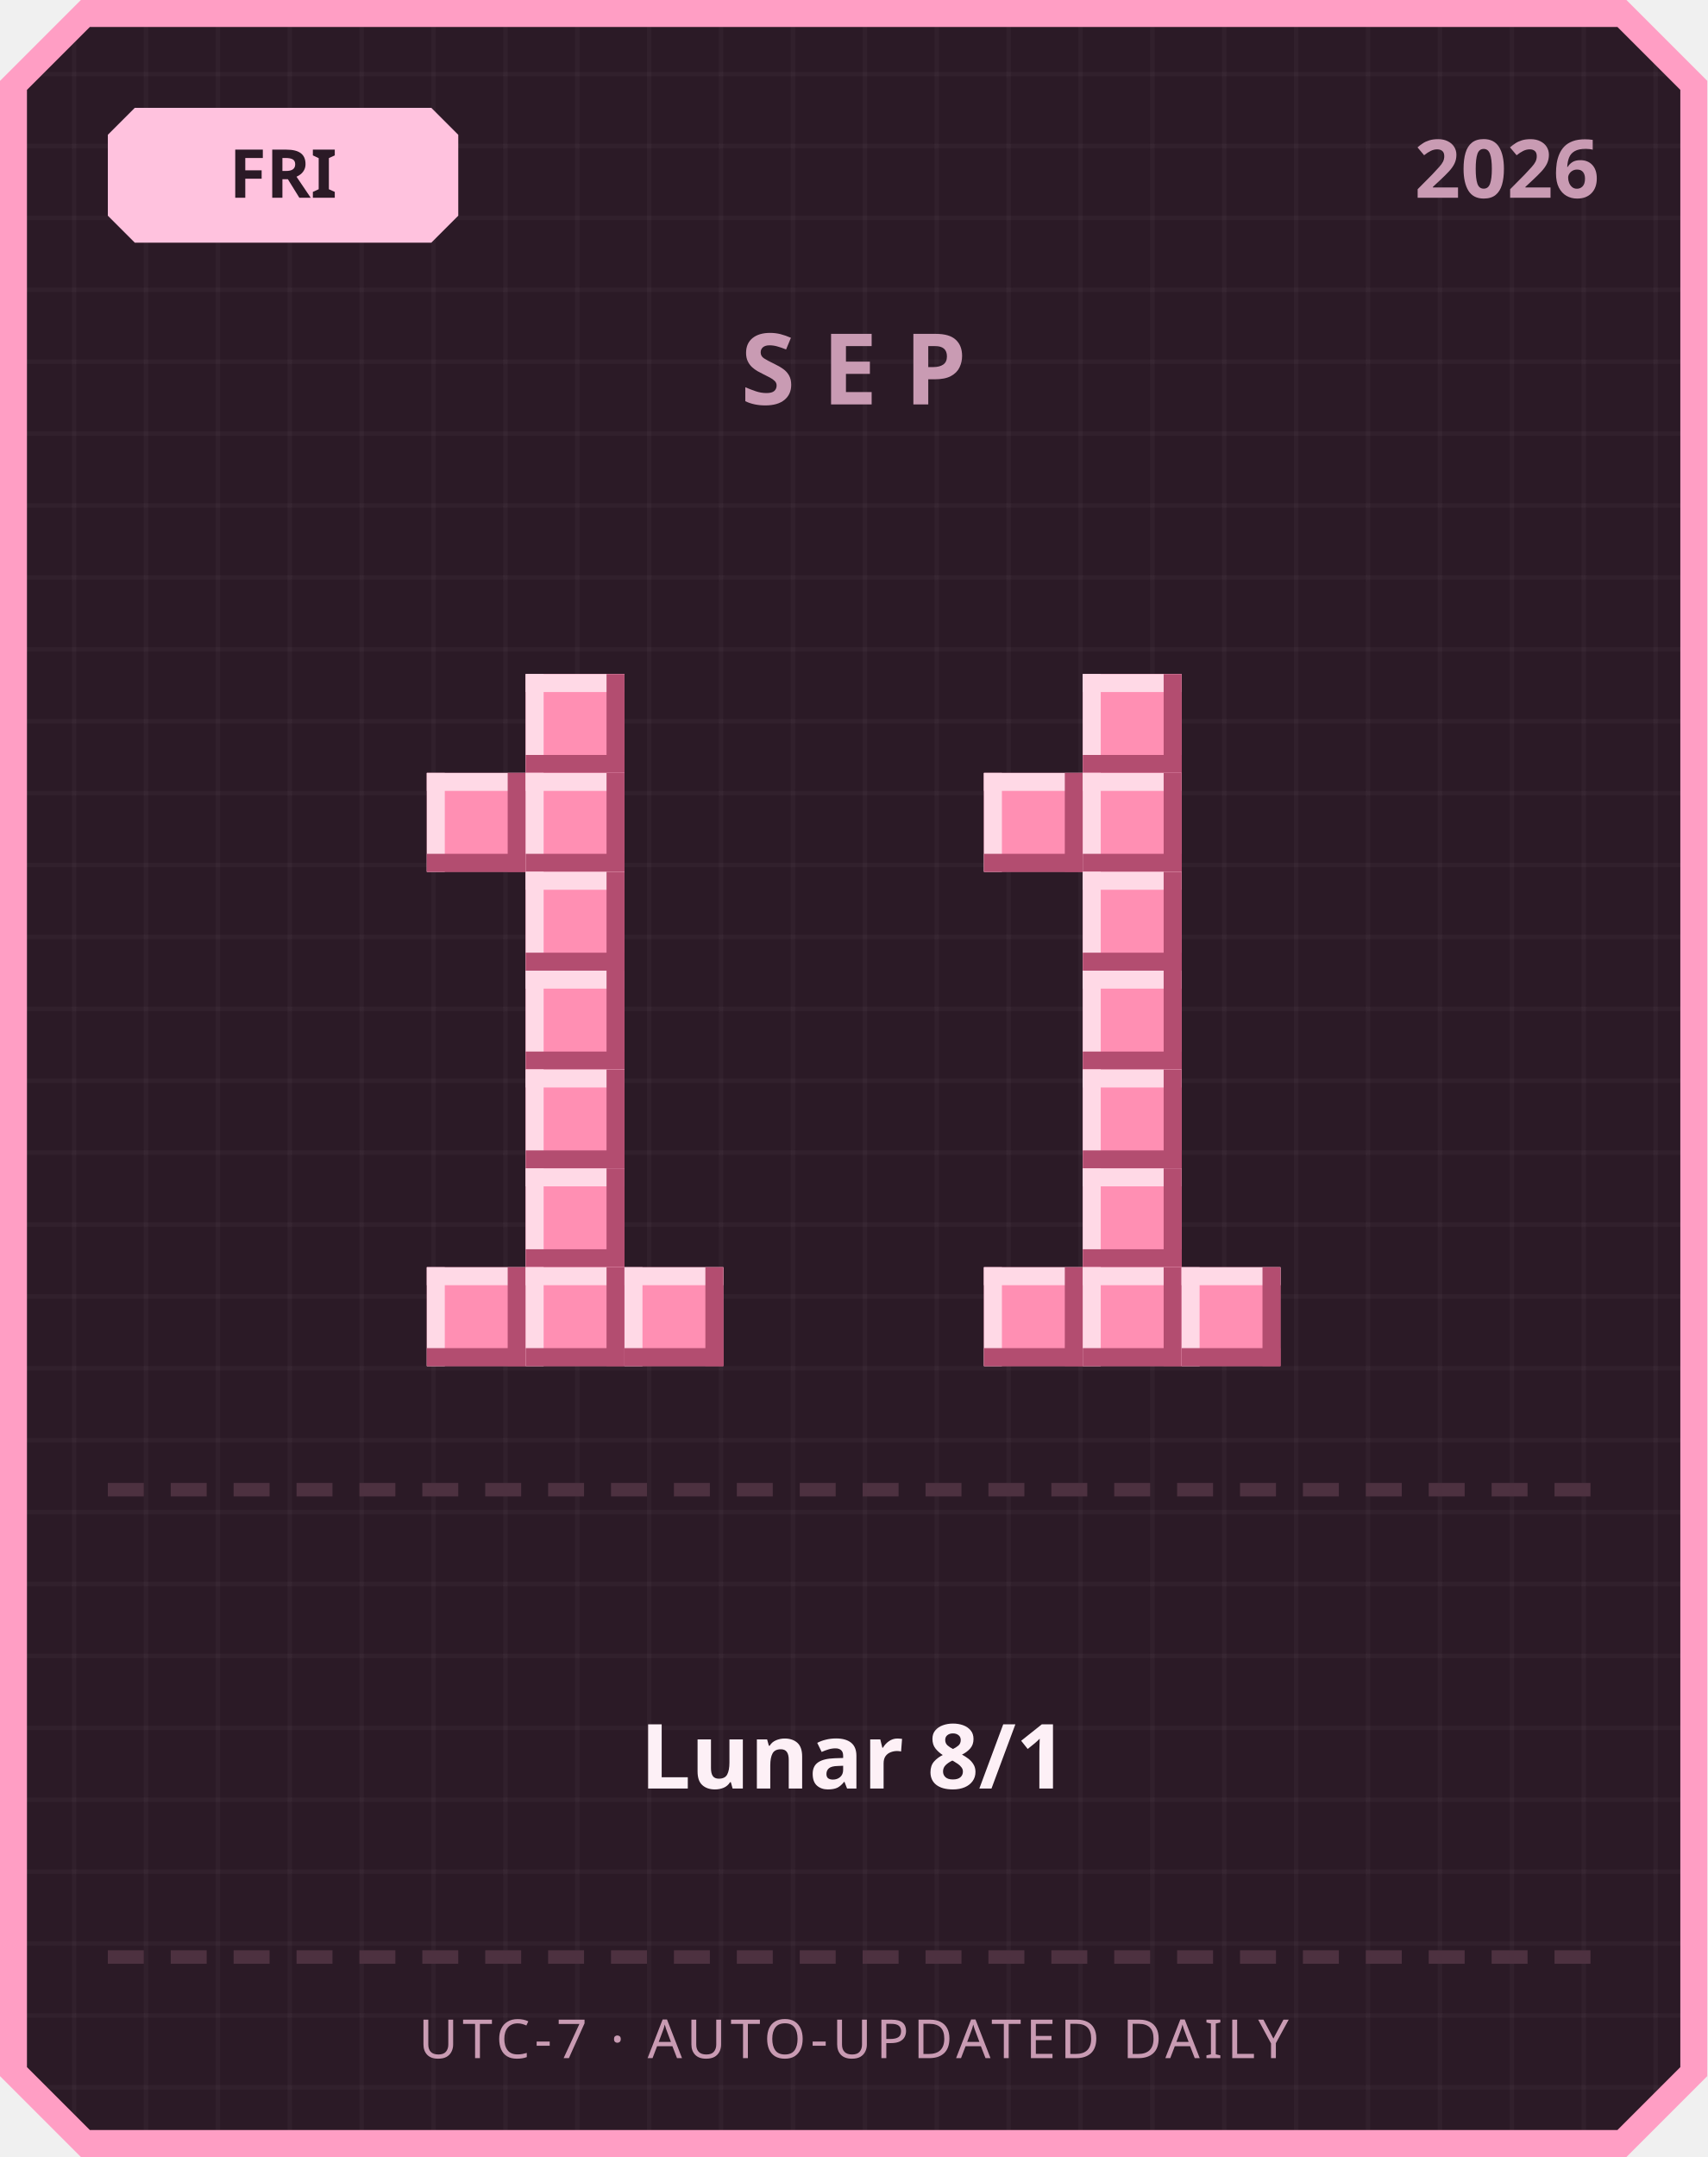
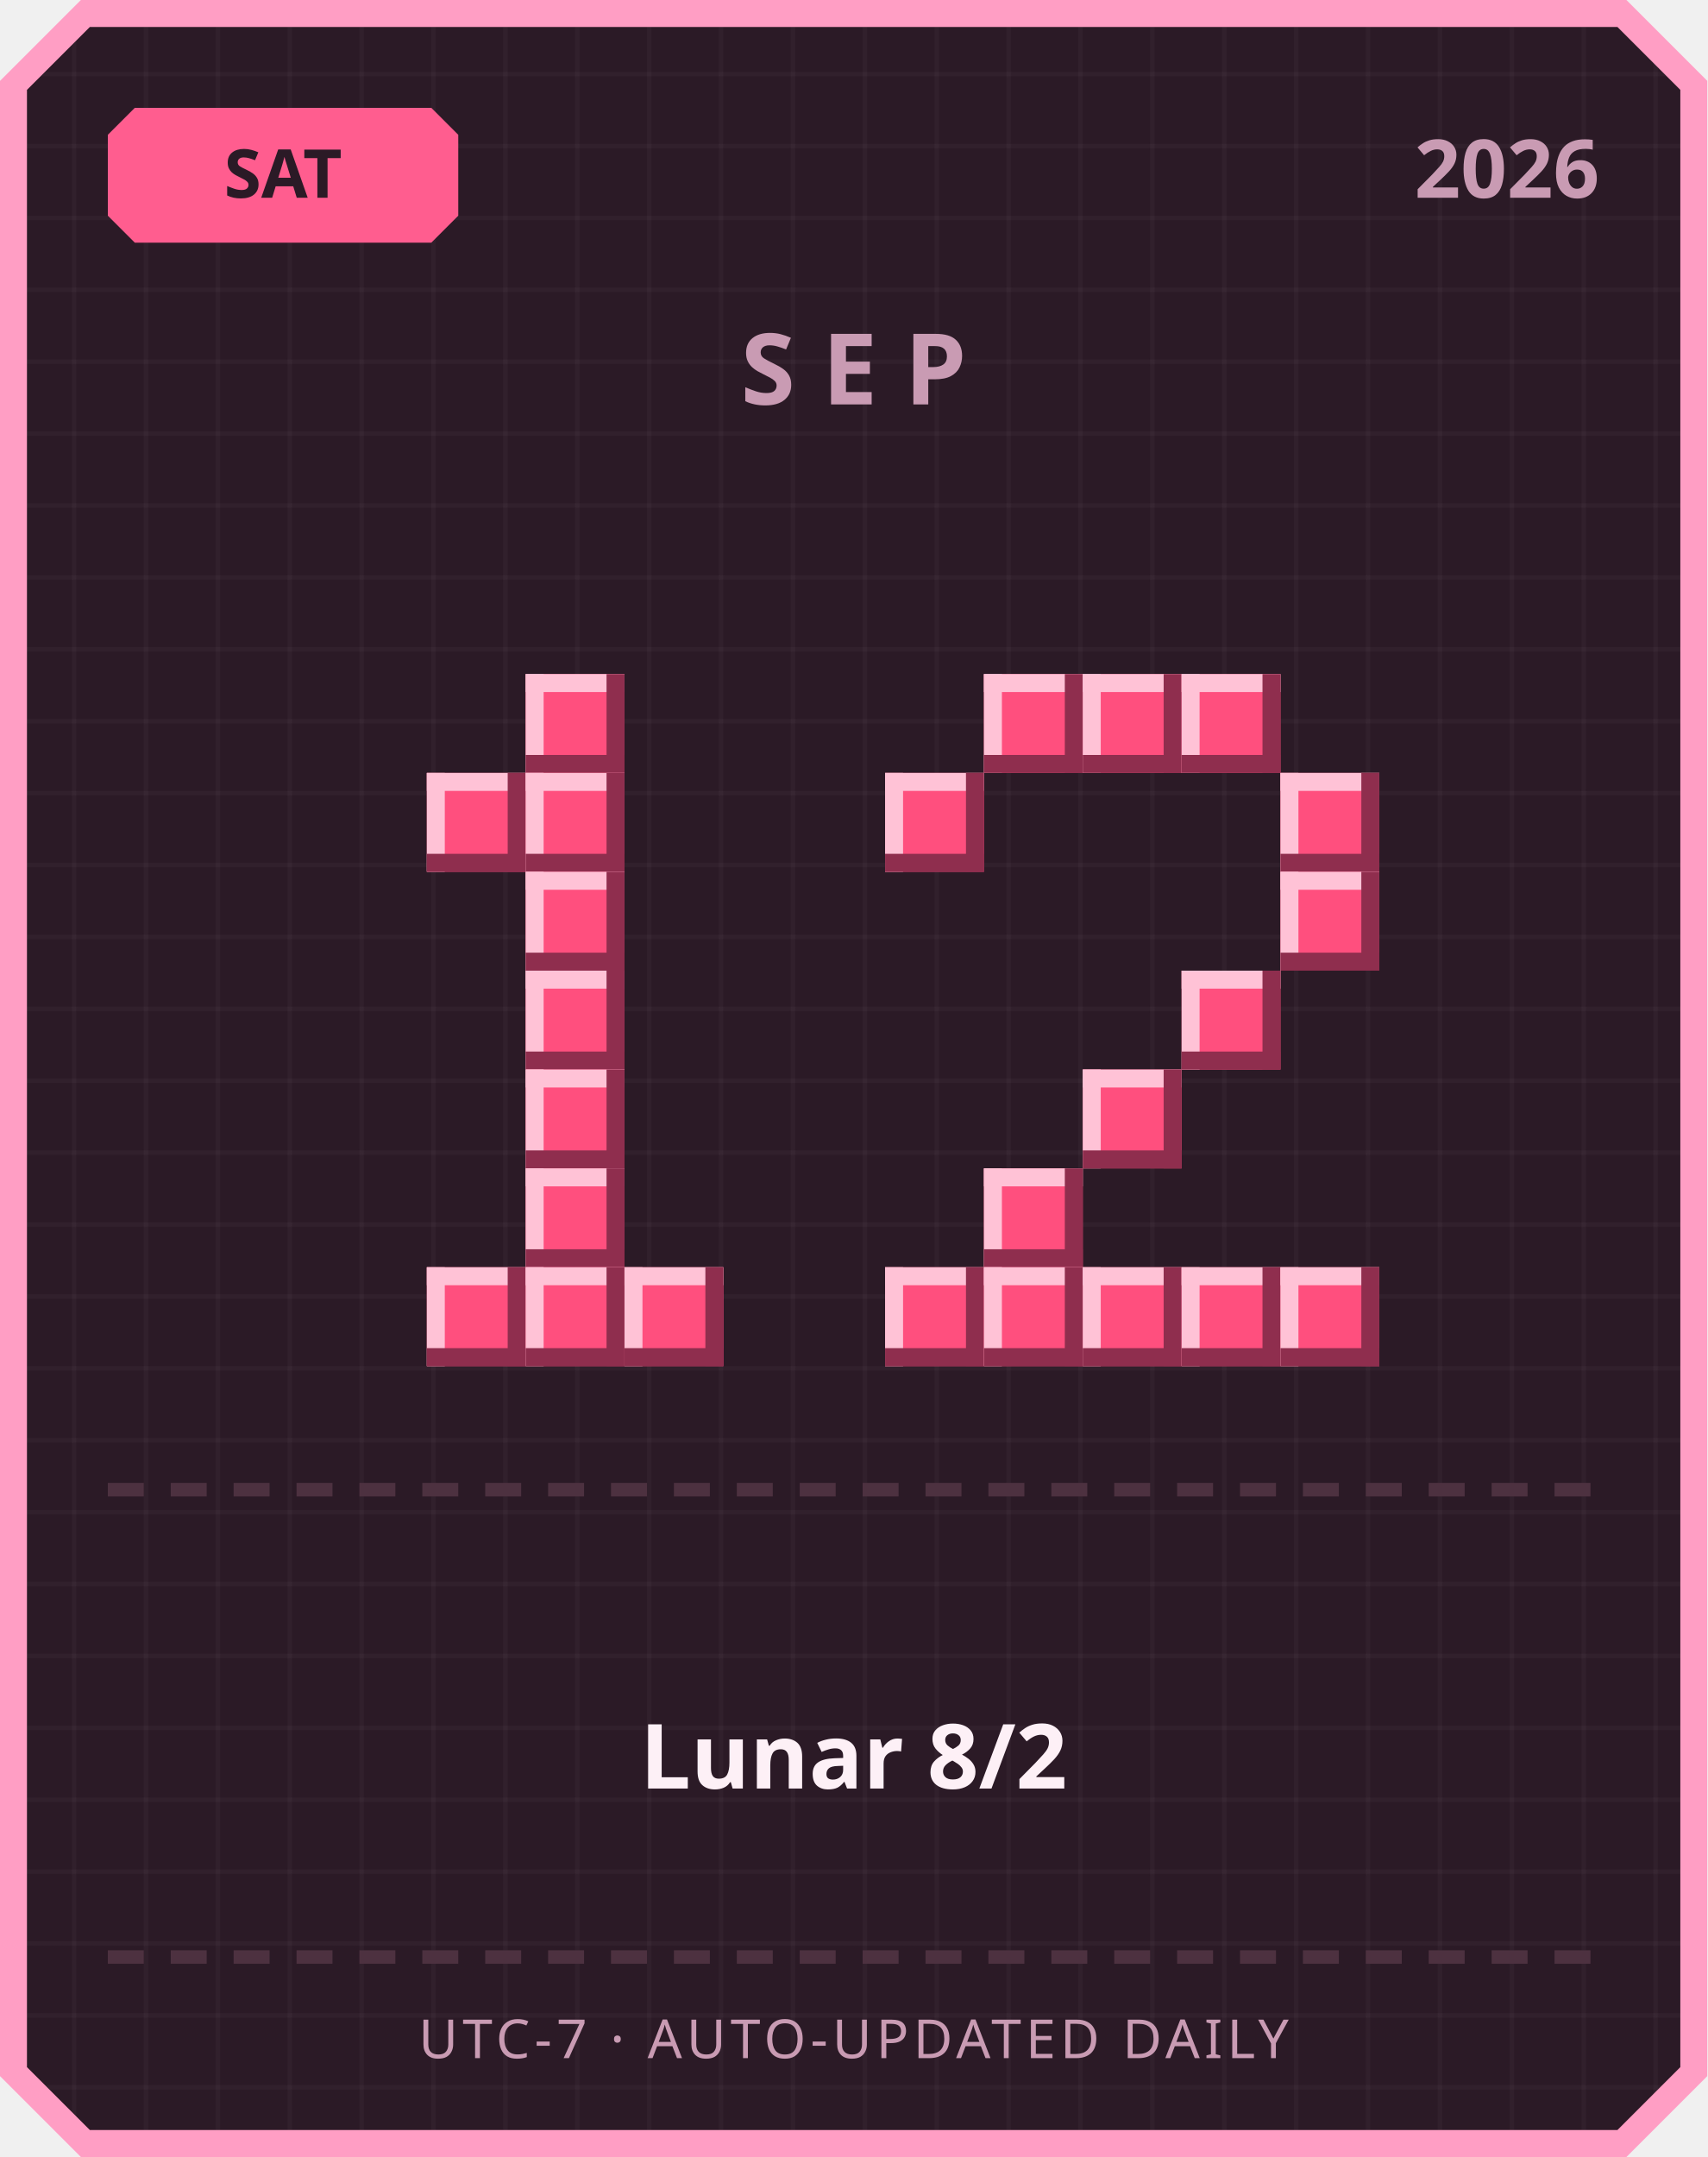
<svg xmlns="http://www.w3.org/2000/svg" width="380" height="480" viewBox="0 0 380 480">
  <defs>
    <pattern id="grid" width="16" height="16" patternUnits="userSpaceOnUse">
      <rect width="16" height="16" fill="#2b1a26" />
      <rect width="1" height="16" fill="#ffffff" opacity="0.03" />
      <rect width="16" height="1" fill="#ffffff" opacity="0.03" />
    </pattern>
  </defs>
  <path d="M 18,0 L 362,0 L 380,18 L 380,462 L 362,480 L 18,480 L 0,462 L 0,18 Z" fill="#ff9ec4" />
  <path d="M 20,6 L 360,6 L 374,20 L 374,460 L 360,474 L 20,474 L 6,460 L 6,20 Z" fill="url(#grid)" />
-   <path d="M 30,24 L 96,24 L 102,30 L 102,48 L 96,54 L 30,54 L 24,48 L 24,30 Z" fill="#ffc2de" />
-   <text x="63" y="44" text-anchor="middle" font-family="'Segoe UI', sans-serif" font-size="15" font-weight="700" fill="#2b1a26">FRI</text>
+   <path d="M 30,24 L 96,24 L 102,30 L 102,48 L 96,54 L 30,54 L 24,48 L 24,30 Z" fill="#ff5d8f" />
+   <text x="63" y="44" text-anchor="middle" font-family="'Segoe UI', sans-serif" font-size="15" font-weight="700" fill="#2b1a26">SAT</text>
  <text x="356" y="44" text-anchor="end" font-family="'Segoe UI', sans-serif" font-size="18" font-weight="700" fill="#c99bb3">2026</text>
  <text x="190" y="90" text-anchor="middle" font-family="'Segoe UI', sans-serif" font-size="22" font-weight="700" letter-spacing="6" fill="#c99bb3">SEP</text>
-   <rect x="117" y="150" width="22" height="22" fill="#ff8fb3" />
-   <rect x="117" y="150" width="22" height="4" fill="#ffd9e6" />
-   <rect x="117" y="150" width="4" height="22" fill="#ffd9e6" />
-   <rect x="117" y="168" width="22" height="4" fill="#b34d70" />
-   <rect x="135" y="150" width="4" height="22" fill="#b34d70" />
-   <rect x="95" y="172" width="22" height="22" fill="#ff8fb3" />
-   <rect x="95" y="172" width="22" height="4" fill="#ffd9e6" />
-   <rect x="95" y="172" width="4" height="22" fill="#ffd9e6" />
-   <rect x="95" y="190" width="22" height="4" fill="#b34d70" />
-   <rect x="113" y="172" width="4" height="22" fill="#b34d70" />
-   <rect x="117" y="172" width="22" height="22" fill="#ff8fb3" />
-   <rect x="117" y="172" width="22" height="4" fill="#ffd9e6" />
-   <rect x="117" y="172" width="4" height="22" fill="#ffd9e6" />
-   <rect x="117" y="190" width="22" height="4" fill="#b34d70" />
-   <rect x="135" y="172" width="4" height="22" fill="#b34d70" />
-   <rect x="117" y="194" width="22" height="22" fill="#ff8fb3" />
-   <rect x="117" y="194" width="22" height="4" fill="#ffd9e6" />
-   <rect x="117" y="194" width="4" height="22" fill="#ffd9e6" />
-   <rect x="117" y="212" width="22" height="4" fill="#b34d70" />
-   <rect x="135" y="194" width="4" height="22" fill="#b34d70" />
-   <rect x="117" y="216" width="22" height="22" fill="#ff8fb3" />
-   <rect x="117" y="216" width="22" height="4" fill="#ffd9e6" />
-   <rect x="117" y="216" width="4" height="22" fill="#ffd9e6" />
-   <rect x="117" y="234" width="22" height="4" fill="#b34d70" />
-   <rect x="135" y="216" width="4" height="22" fill="#b34d70" />
-   <rect x="117" y="238" width="22" height="22" fill="#ff8fb3" />
-   <rect x="117" y="238" width="22" height="4" fill="#ffd9e6" />
-   <rect x="117" y="238" width="4" height="22" fill="#ffd9e6" />
-   <rect x="117" y="256" width="22" height="4" fill="#b34d70" />
-   <rect x="135" y="238" width="4" height="22" fill="#b34d70" />
-   <rect x="117" y="260" width="22" height="22" fill="#ff8fb3" />
-   <rect x="117" y="260" width="22" height="4" fill="#ffd9e6" />
-   <rect x="117" y="260" width="4" height="22" fill="#ffd9e6" />
-   <rect x="117" y="278" width="22" height="4" fill="#b34d70" />
-   <rect x="135" y="260" width="4" height="22" fill="#b34d70" />
-   <rect x="95" y="282" width="22" height="22" fill="#ff8fb3" />
-   <rect x="95" y="282" width="22" height="4" fill="#ffd9e6" />
-   <rect x="95" y="282" width="4" height="22" fill="#ffd9e6" />
-   <rect x="95" y="300" width="22" height="4" fill="#b34d70" />
-   <rect x="113" y="282" width="4" height="22" fill="#b34d70" />
-   <rect x="117" y="282" width="22" height="22" fill="#ff8fb3" />
-   <rect x="117" y="282" width="22" height="4" fill="#ffd9e6" />
-   <rect x="117" y="282" width="4" height="22" fill="#ffd9e6" />
-   <rect x="117" y="300" width="22" height="4" fill="#b34d70" />
-   <rect x="135" y="282" width="4" height="22" fill="#b34d70" />
-   <rect x="139" y="282" width="22" height="22" fill="#ff8fb3" />
-   <rect x="139" y="282" width="22" height="4" fill="#ffd9e6" />
-   <rect x="139" y="282" width="4" height="22" fill="#ffd9e6" />
-   <rect x="139" y="300" width="22" height="4" fill="#b34d70" />
-   <rect x="157" y="282" width="4" height="22" fill="#b34d70" />
-   <rect x="241" y="150" width="22" height="22" fill="#ff8fb3" />
-   <rect x="241" y="150" width="22" height="4" fill="#ffd9e6" />
-   <rect x="241" y="150" width="4" height="22" fill="#ffd9e6" />
-   <rect x="241" y="168" width="22" height="4" fill="#b34d70" />
-   <rect x="259" y="150" width="4" height="22" fill="#b34d70" />
-   <rect x="219" y="172" width="22" height="22" fill="#ff8fb3" />
-   <rect x="219" y="172" width="22" height="4" fill="#ffd9e6" />
-   <rect x="219" y="172" width="4" height="22" fill="#ffd9e6" />
-   <rect x="219" y="190" width="22" height="4" fill="#b34d70" />
-   <rect x="237" y="172" width="4" height="22" fill="#b34d70" />
-   <rect x="241" y="172" width="22" height="22" fill="#ff8fb3" />
-   <rect x="241" y="172" width="22" height="4" fill="#ffd9e6" />
-   <rect x="241" y="172" width="4" height="22" fill="#ffd9e6" />
-   <rect x="241" y="190" width="22" height="4" fill="#b34d70" />
-   <rect x="259" y="172" width="4" height="22" fill="#b34d70" />
-   <rect x="241" y="194" width="22" height="22" fill="#ff8fb3" />
-   <rect x="241" y="194" width="22" height="4" fill="#ffd9e6" />
-   <rect x="241" y="194" width="4" height="22" fill="#ffd9e6" />
-   <rect x="241" y="212" width="22" height="4" fill="#b34d70" />
-   <rect x="259" y="194" width="4" height="22" fill="#b34d70" />
-   <rect x="241" y="216" width="22" height="22" fill="#ff8fb3" />
-   <rect x="241" y="216" width="22" height="4" fill="#ffd9e6" />
-   <rect x="241" y="216" width="4" height="22" fill="#ffd9e6" />
-   <rect x="241" y="234" width="22" height="4" fill="#b34d70" />
-   <rect x="259" y="216" width="4" height="22" fill="#b34d70" />
-   <rect x="241" y="238" width="22" height="22" fill="#ff8fb3" />
-   <rect x="241" y="238" width="22" height="4" fill="#ffd9e6" />
-   <rect x="241" y="238" width="4" height="22" fill="#ffd9e6" />
-   <rect x="241" y="256" width="22" height="4" fill="#b34d70" />
-   <rect x="259" y="238" width="4" height="22" fill="#b34d70" />
-   <rect x="241" y="260" width="22" height="22" fill="#ff8fb3" />
-   <rect x="241" y="260" width="22" height="4" fill="#ffd9e6" />
-   <rect x="241" y="260" width="4" height="22" fill="#ffd9e6" />
-   <rect x="241" y="278" width="22" height="4" fill="#b34d70" />
-   <rect x="259" y="260" width="4" height="22" fill="#b34d70" />
-   <rect x="219" y="282" width="22" height="22" fill="#ff8fb3" />
-   <rect x="219" y="282" width="22" height="4" fill="#ffd9e6" />
-   <rect x="219" y="282" width="4" height="22" fill="#ffd9e6" />
-   <rect x="219" y="300" width="22" height="4" fill="#b34d70" />
-   <rect x="237" y="282" width="4" height="22" fill="#b34d70" />
-   <rect x="241" y="282" width="22" height="22" fill="#ff8fb3" />
-   <rect x="241" y="282" width="22" height="4" fill="#ffd9e6" />
-   <rect x="241" y="282" width="4" height="22" fill="#ffd9e6" />
-   <rect x="241" y="300" width="22" height="4" fill="#b34d70" />
-   <rect x="259" y="282" width="4" height="22" fill="#b34d70" />
-   <rect x="263" y="282" width="22" height="22" fill="#ff8fb3" />
-   <rect x="263" y="282" width="22" height="4" fill="#ffd9e6" />
-   <rect x="263" y="282" width="4" height="22" fill="#ffd9e6" />
-   <rect x="263" y="300" width="22" height="4" fill="#b34d70" />
-   <rect x="281" y="282" width="4" height="22" fill="#b34d70" />
+   <rect x="117" y="150" width="22" height="22" fill="#ff4f7e" />
+   <rect x="117" y="150" width="22" height="4" fill="#ffc2d6" />
+   <rect x="117" y="150" width="4" height="22" fill="#ffc2d6" />
+   <rect x="117" y="168" width="22" height="4" fill="#8f2e4e" />
+   <rect x="135" y="150" width="4" height="22" fill="#8f2e4e" />
+   <rect x="95" y="172" width="22" height="22" fill="#ff4f7e" />
+   <rect x="95" y="172" width="22" height="4" fill="#ffc2d6" />
+   <rect x="95" y="172" width="4" height="22" fill="#ffc2d6" />
+   <rect x="95" y="190" width="22" height="4" fill="#8f2e4e" />
+   <rect x="113" y="172" width="4" height="22" fill="#8f2e4e" />
+   <rect x="117" y="172" width="22" height="22" fill="#ff4f7e" />
+   <rect x="117" y="172" width="22" height="4" fill="#ffc2d6" />
+   <rect x="117" y="172" width="4" height="22" fill="#ffc2d6" />
+   <rect x="117" y="190" width="22" height="4" fill="#8f2e4e" />
+   <rect x="135" y="172" width="4" height="22" fill="#8f2e4e" />
+   <rect x="117" y="194" width="22" height="22" fill="#ff4f7e" />
+   <rect x="117" y="194" width="22" height="4" fill="#ffc2d6" />
+   <rect x="117" y="194" width="4" height="22" fill="#ffc2d6" />
+   <rect x="117" y="212" width="22" height="4" fill="#8f2e4e" />
+   <rect x="135" y="194" width="4" height="22" fill="#8f2e4e" />
+   <rect x="117" y="216" width="22" height="22" fill="#ff4f7e" />
+   <rect x="117" y="216" width="22" height="4" fill="#ffc2d6" />
+   <rect x="117" y="216" width="4" height="22" fill="#ffc2d6" />
+   <rect x="117" y="234" width="22" height="4" fill="#8f2e4e" />
+   <rect x="135" y="216" width="4" height="22" fill="#8f2e4e" />
+   <rect x="117" y="238" width="22" height="22" fill="#ff4f7e" />
+   <rect x="117" y="238" width="22" height="4" fill="#ffc2d6" />
+   <rect x="117" y="238" width="4" height="22" fill="#ffc2d6" />
+   <rect x="117" y="256" width="22" height="4" fill="#8f2e4e" />
+   <rect x="135" y="238" width="4" height="22" fill="#8f2e4e" />
+   <rect x="117" y="260" width="22" height="22" fill="#ff4f7e" />
+   <rect x="117" y="260" width="22" height="4" fill="#ffc2d6" />
+   <rect x="117" y="260" width="4" height="22" fill="#ffc2d6" />
+   <rect x="117" y="278" width="22" height="4" fill="#8f2e4e" />
+   <rect x="135" y="260" width="4" height="22" fill="#8f2e4e" />
+   <rect x="95" y="282" width="22" height="22" fill="#ff4f7e" />
+   <rect x="95" y="282" width="22" height="4" fill="#ffc2d6" />
+   <rect x="95" y="282" width="4" height="22" fill="#ffc2d6" />
+   <rect x="95" y="300" width="22" height="4" fill="#8f2e4e" />
+   <rect x="113" y="282" width="4" height="22" fill="#8f2e4e" />
+   <rect x="117" y="282" width="22" height="22" fill="#ff4f7e" />
+   <rect x="117" y="282" width="22" height="4" fill="#ffc2d6" />
+   <rect x="117" y="282" width="4" height="22" fill="#ffc2d6" />
+   <rect x="117" y="300" width="22" height="4" fill="#8f2e4e" />
+   <rect x="135" y="282" width="4" height="22" fill="#8f2e4e" />
+   <rect x="139" y="282" width="22" height="22" fill="#ff4f7e" />
+   <rect x="139" y="282" width="22" height="4" fill="#ffc2d6" />
+   <rect x="139" y="282" width="4" height="22" fill="#ffc2d6" />
+   <rect x="139" y="300" width="22" height="4" fill="#8f2e4e" />
+   <rect x="157" y="282" width="4" height="22" fill="#8f2e4e" />
+   <rect x="219" y="150" width="22" height="22" fill="#ff4f7e" />
+   <rect x="219" y="150" width="22" height="4" fill="#ffc2d6" />
+   <rect x="219" y="150" width="4" height="22" fill="#ffc2d6" />
+   <rect x="219" y="168" width="22" height="4" fill="#8f2e4e" />
+   <rect x="237" y="150" width="4" height="22" fill="#8f2e4e" />
+   <rect x="241" y="150" width="22" height="22" fill="#ff4f7e" />
+   <rect x="241" y="150" width="22" height="4" fill="#ffc2d6" />
+   <rect x="241" y="150" width="4" height="22" fill="#ffc2d6" />
+   <rect x="241" y="168" width="22" height="4" fill="#8f2e4e" />
+   <rect x="259" y="150" width="4" height="22" fill="#8f2e4e" />
+   <rect x="263" y="150" width="22" height="22" fill="#ff4f7e" />
+   <rect x="263" y="150" width="22" height="4" fill="#ffc2d6" />
+   <rect x="263" y="150" width="4" height="22" fill="#ffc2d6" />
+   <rect x="263" y="168" width="22" height="4" fill="#8f2e4e" />
+   <rect x="281" y="150" width="4" height="22" fill="#8f2e4e" />
+   <rect x="197" y="172" width="22" height="22" fill="#ff4f7e" />
+   <rect x="197" y="172" width="22" height="4" fill="#ffc2d6" />
+   <rect x="197" y="172" width="4" height="22" fill="#ffc2d6" />
+   <rect x="197" y="190" width="22" height="4" fill="#8f2e4e" />
+   <rect x="215" y="172" width="4" height="22" fill="#8f2e4e" />
+   <rect x="285" y="172" width="22" height="22" fill="#ff4f7e" />
+   <rect x="285" y="172" width="22" height="4" fill="#ffc2d6" />
+   <rect x="285" y="172" width="4" height="22" fill="#ffc2d6" />
+   <rect x="285" y="190" width="22" height="4" fill="#8f2e4e" />
+   <rect x="303" y="172" width="4" height="22" fill="#8f2e4e" />
+   <rect x="285" y="194" width="22" height="22" fill="#ff4f7e" />
+   <rect x="285" y="194" width="22" height="4" fill="#ffc2d6" />
+   <rect x="285" y="194" width="4" height="22" fill="#ffc2d6" />
+   <rect x="285" y="212" width="22" height="4" fill="#8f2e4e" />
+   <rect x="303" y="194" width="4" height="22" fill="#8f2e4e" />
+   <rect x="263" y="216" width="22" height="22" fill="#ff4f7e" />
+   <rect x="263" y="216" width="22" height="4" fill="#ffc2d6" />
+   <rect x="263" y="216" width="4" height="22" fill="#ffc2d6" />
+   <rect x="263" y="234" width="22" height="4" fill="#8f2e4e" />
+   <rect x="281" y="216" width="4" height="22" fill="#8f2e4e" />
+   <rect x="241" y="238" width="22" height="22" fill="#ff4f7e" />
+   <rect x="241" y="238" width="22" height="4" fill="#ffc2d6" />
+   <rect x="241" y="238" width="4" height="22" fill="#ffc2d6" />
+   <rect x="241" y="256" width="22" height="4" fill="#8f2e4e" />
+   <rect x="259" y="238" width="4" height="22" fill="#8f2e4e" />
+   <rect x="219" y="260" width="22" height="22" fill="#ff4f7e" />
+   <rect x="219" y="260" width="22" height="4" fill="#ffc2d6" />
+   <rect x="219" y="260" width="4" height="22" fill="#ffc2d6" />
+   <rect x="219" y="278" width="22" height="4" fill="#8f2e4e" />
+   <rect x="237" y="260" width="4" height="22" fill="#8f2e4e" />
+   <rect x="197" y="282" width="22" height="22" fill="#ff4f7e" />
+   <rect x="197" y="282" width="22" height="4" fill="#ffc2d6" />
+   <rect x="197" y="282" width="4" height="22" fill="#ffc2d6" />
+   <rect x="197" y="300" width="22" height="4" fill="#8f2e4e" />
+   <rect x="215" y="282" width="4" height="22" fill="#8f2e4e" />
+   <rect x="219" y="282" width="22" height="22" fill="#ff4f7e" />
+   <rect x="219" y="282" width="22" height="4" fill="#ffc2d6" />
+   <rect x="219" y="282" width="4" height="22" fill="#ffc2d6" />
+   <rect x="219" y="300" width="22" height="4" fill="#8f2e4e" />
+   <rect x="237" y="282" width="4" height="22" fill="#8f2e4e" />
+   <rect x="241" y="282" width="22" height="22" fill="#ff4f7e" />
+   <rect x="241" y="282" width="22" height="4" fill="#ffc2d6" />
+   <rect x="241" y="282" width="4" height="22" fill="#ffc2d6" />
+   <rect x="241" y="300" width="22" height="4" fill="#8f2e4e" />
+   <rect x="259" y="282" width="4" height="22" fill="#8f2e4e" />
+   <rect x="263" y="282" width="22" height="22" fill="#ff4f7e" />
+   <rect x="263" y="282" width="22" height="4" fill="#ffc2d6" />
+   <rect x="263" y="282" width="4" height="22" fill="#ffc2d6" />
+   <rect x="263" y="300" width="22" height="4" fill="#8f2e4e" />
+   <rect x="281" y="282" width="4" height="22" fill="#8f2e4e" />
+   <rect x="285" y="282" width="22" height="22" fill="#ff4f7e" />
+   <rect x="285" y="282" width="22" height="4" fill="#ffc2d6" />
+   <rect x="285" y="282" width="4" height="22" fill="#ffc2d6" />
+   <rect x="285" y="300" width="22" height="4" fill="#8f2e4e" />
+   <rect x="303" y="282" width="4" height="22" fill="#8f2e4e" />
  <rect x="24" y="330" width="8" height="3" fill="#4d3140" />
  <rect x="38" y="330" width="8" height="3" fill="#4d3140" />
  <rect x="52" y="330" width="8" height="3" fill="#4d3140" />
  <rect x="66" y="330" width="8" height="3" fill="#4d3140" />
  <rect x="80" y="330" width="8" height="3" fill="#4d3140" />
  <rect x="94" y="330" width="8" height="3" fill="#4d3140" />
  <rect x="108" y="330" width="8" height="3" fill="#4d3140" />
  <rect x="122" y="330" width="8" height="3" fill="#4d3140" />
  <rect x="136" y="330" width="8" height="3" fill="#4d3140" />
  <rect x="150" y="330" width="8" height="3" fill="#4d3140" />
  <rect x="164" y="330" width="8" height="3" fill="#4d3140" />
  <rect x="178" y="330" width="8" height="3" fill="#4d3140" />
  <rect x="192" y="330" width="8" height="3" fill="#4d3140" />
  <rect x="206" y="330" width="8" height="3" fill="#4d3140" />
  <rect x="220" y="330" width="8" height="3" fill="#4d3140" />
  <rect x="234" y="330" width="8" height="3" fill="#4d3140" />
  <rect x="248" y="330" width="8" height="3" fill="#4d3140" />
  <rect x="262" y="330" width="8" height="3" fill="#4d3140" />
  <rect x="276" y="330" width="8" height="3" fill="#4d3140" />
  <rect x="290" y="330" width="8" height="3" fill="#4d3140" />
  <rect x="304" y="330" width="8" height="3" fill="#4d3140" />
  <rect x="318" y="330" width="8" height="3" fill="#4d3140" />
  <rect x="332" y="330" width="8" height="3" fill="#4d3140" />
  <rect x="346" y="330" width="8" height="3" fill="#4d3140" />
-   <text x="190" y="398" text-anchor="middle" font-family="'Segoe UI', 'Microsoft JhengHei', sans-serif" font-size="20" font-weight="700" fill="#fdf0f6">Lunar 8/1</text>
+   <text x="190" y="398" text-anchor="middle" font-family="'Segoe UI', 'Microsoft JhengHei', sans-serif" font-size="20" font-weight="700" fill="#fdf0f6">Lunar 8/2</text>
  <rect x="24" y="434" width="8" height="3" fill="#4d3140" />
  <rect x="38" y="434" width="8" height="3" fill="#4d3140" />
  <rect x="52" y="434" width="8" height="3" fill="#4d3140" />
  <rect x="66" y="434" width="8" height="3" fill="#4d3140" />
  <rect x="80" y="434" width="8" height="3" fill="#4d3140" />
  <rect x="94" y="434" width="8" height="3" fill="#4d3140" />
  <rect x="108" y="434" width="8" height="3" fill="#4d3140" />
  <rect x="122" y="434" width="8" height="3" fill="#4d3140" />
  <rect x="136" y="434" width="8" height="3" fill="#4d3140" />
  <rect x="150" y="434" width="8" height="3" fill="#4d3140" />
  <rect x="164" y="434" width="8" height="3" fill="#4d3140" />
  <rect x="178" y="434" width="8" height="3" fill="#4d3140" />
  <rect x="192" y="434" width="8" height="3" fill="#4d3140" />
  <rect x="206" y="434" width="8" height="3" fill="#4d3140" />
  <rect x="220" y="434" width="8" height="3" fill="#4d3140" />
  <rect x="234" y="434" width="8" height="3" fill="#4d3140" />
  <rect x="248" y="434" width="8" height="3" fill="#4d3140" />
  <rect x="262" y="434" width="8" height="3" fill="#4d3140" />
  <rect x="276" y="434" width="8" height="3" fill="#4d3140" />
  <rect x="290" y="434" width="8" height="3" fill="#4d3140" />
  <rect x="304" y="434" width="8" height="3" fill="#4d3140" />
  <rect x="318" y="434" width="8" height="3" fill="#4d3140" />
  <rect x="332" y="434" width="8" height="3" fill="#4d3140" />
  <rect x="346" y="434" width="8" height="3" fill="#4d3140" />
  <text x="190" y="458" text-anchor="middle" font-family="'Segoe UI', sans-serif" font-size="12" letter-spacing="1" fill="#c99bb3">UTC-7 · AUTO-UPDATED DAILY</text>
</svg>
